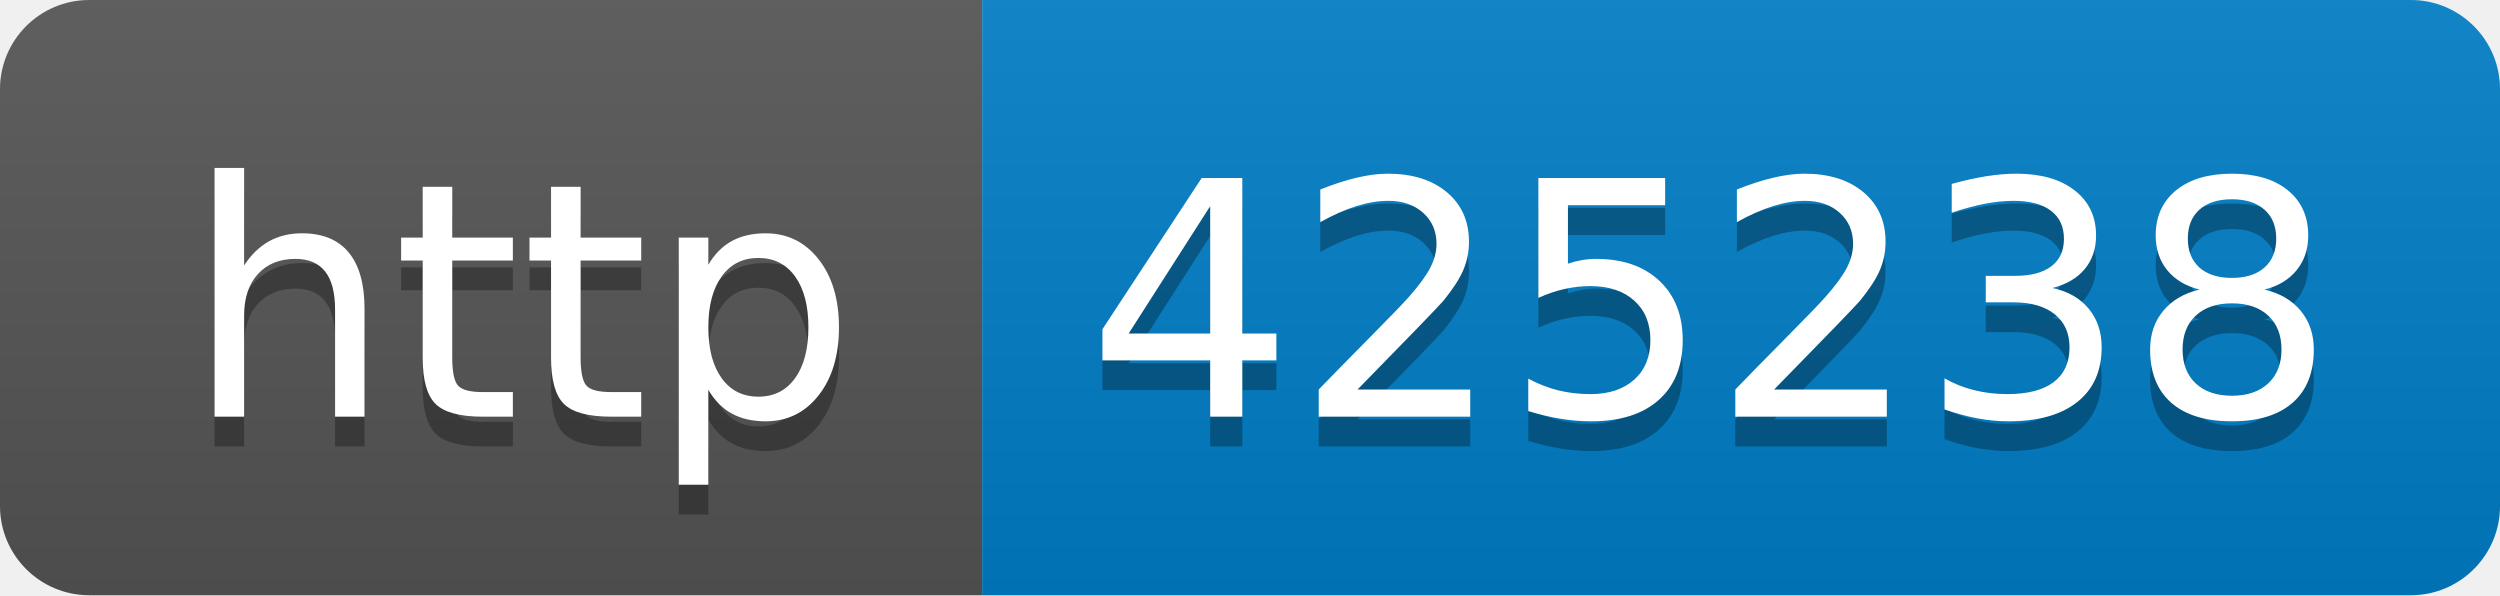
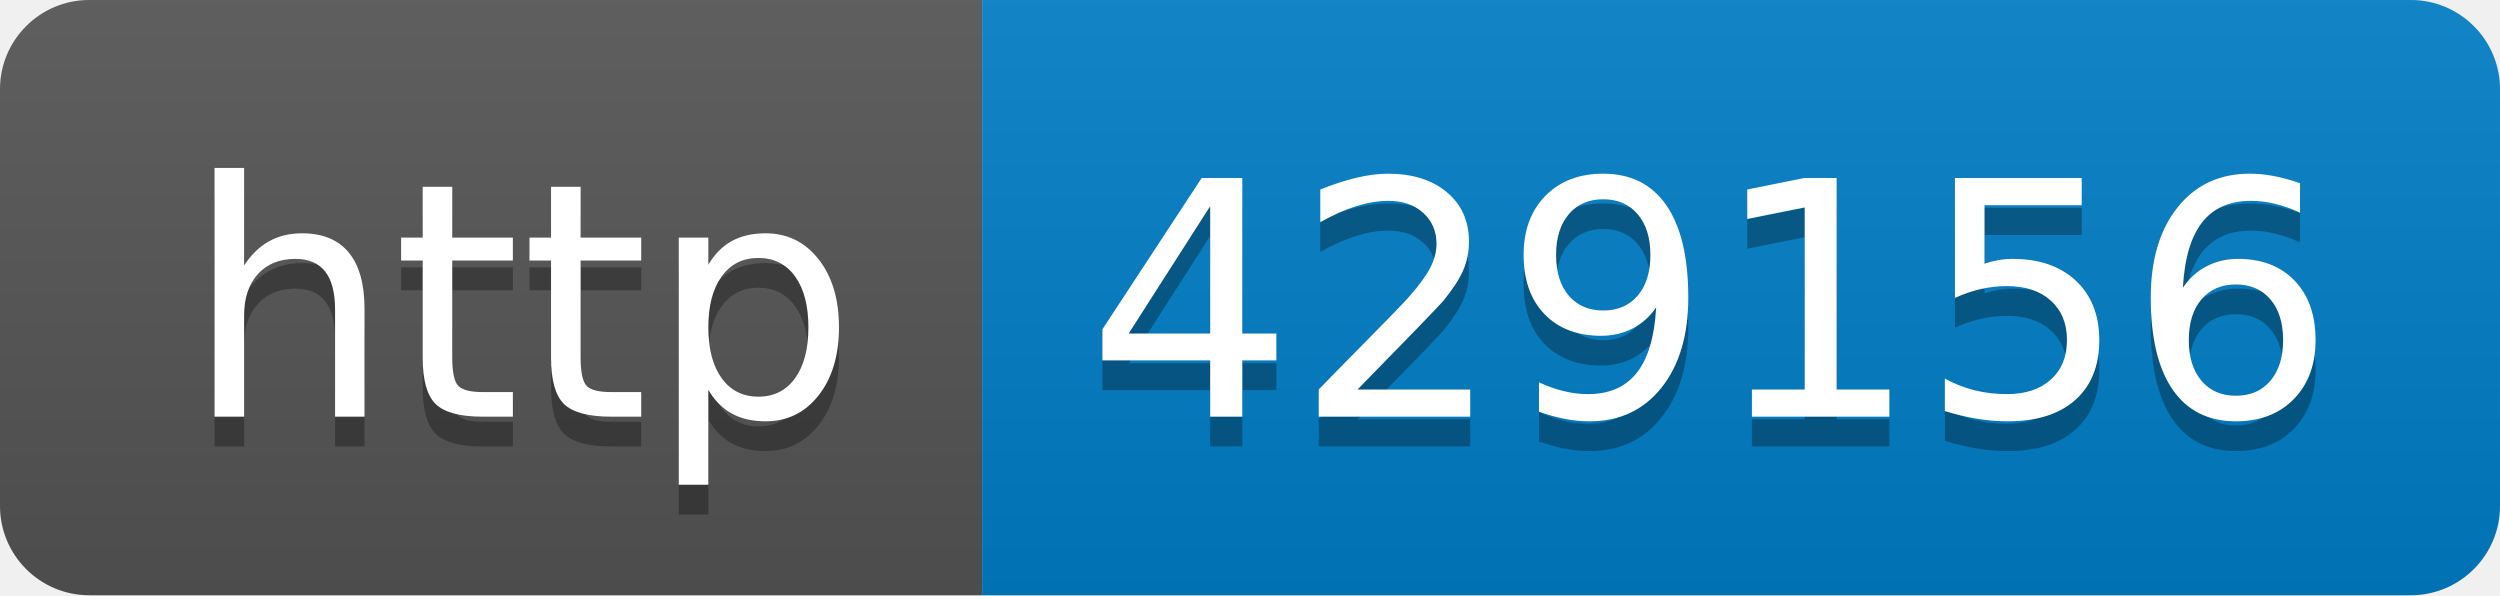
- <svg xmlns="http://www.w3.org/2000/svg" width="84" height="20" role="img" aria-label="http: 425238">
+ <svg xmlns="http://www.w3.org/2000/svg" width="84" height="20" role="img" aria-label="http: 429156">
  <linearGradient id="s" x2="0" y2="100%">
    <stop offset="0" stop-color="#bbb" stop-opacity=".1" />
    <stop offset="1" stop-opacity=".1" />
  </linearGradient>
  <clipPath id="r">
    <rect width="84" height="20" rx="3" fill="#fff" />
  </clipPath>
  <g clip-path="url(#r)">
    <rect width="33" height="20" fill="#555" />
    <rect x="33" width="51" height="20" fill="#007ec6" />
    <rect width="84" height="20" fill="url(#s)" />
  </g>
  <g fill="#fff" text-anchor="middle" font-family="Verdana,Geneva,DejaVu Sans,sans-serif" text-rendering="geometricPrecision" font-size="110">
    <text aria-hidden="true" x="175" y="150" fill="#010101" fill-opacity=".3" transform="scale(.1)" textLength="230">http</text>
    <text x="175" y="140" transform="scale(.1)" fill="#fff" textLength="230">http</text>
-     <text aria-hidden="true" x="575" y="150" fill="#010101" fill-opacity=".3" transform="scale(.1)" textLength="410">425238</text>
-     <text x="575" y="140" transform="scale(.1)" fill="#fff" textLength="410">425238</text>
+     <text aria-hidden="true" x="575" y="150" fill="#010101" fill-opacity=".3" transform="scale(.1)" textLength="410">429156</text>
+     <text x="575" y="140" transform="scale(.1)" fill="#fff" textLength="410">429156</text>
  </g>
</svg>
